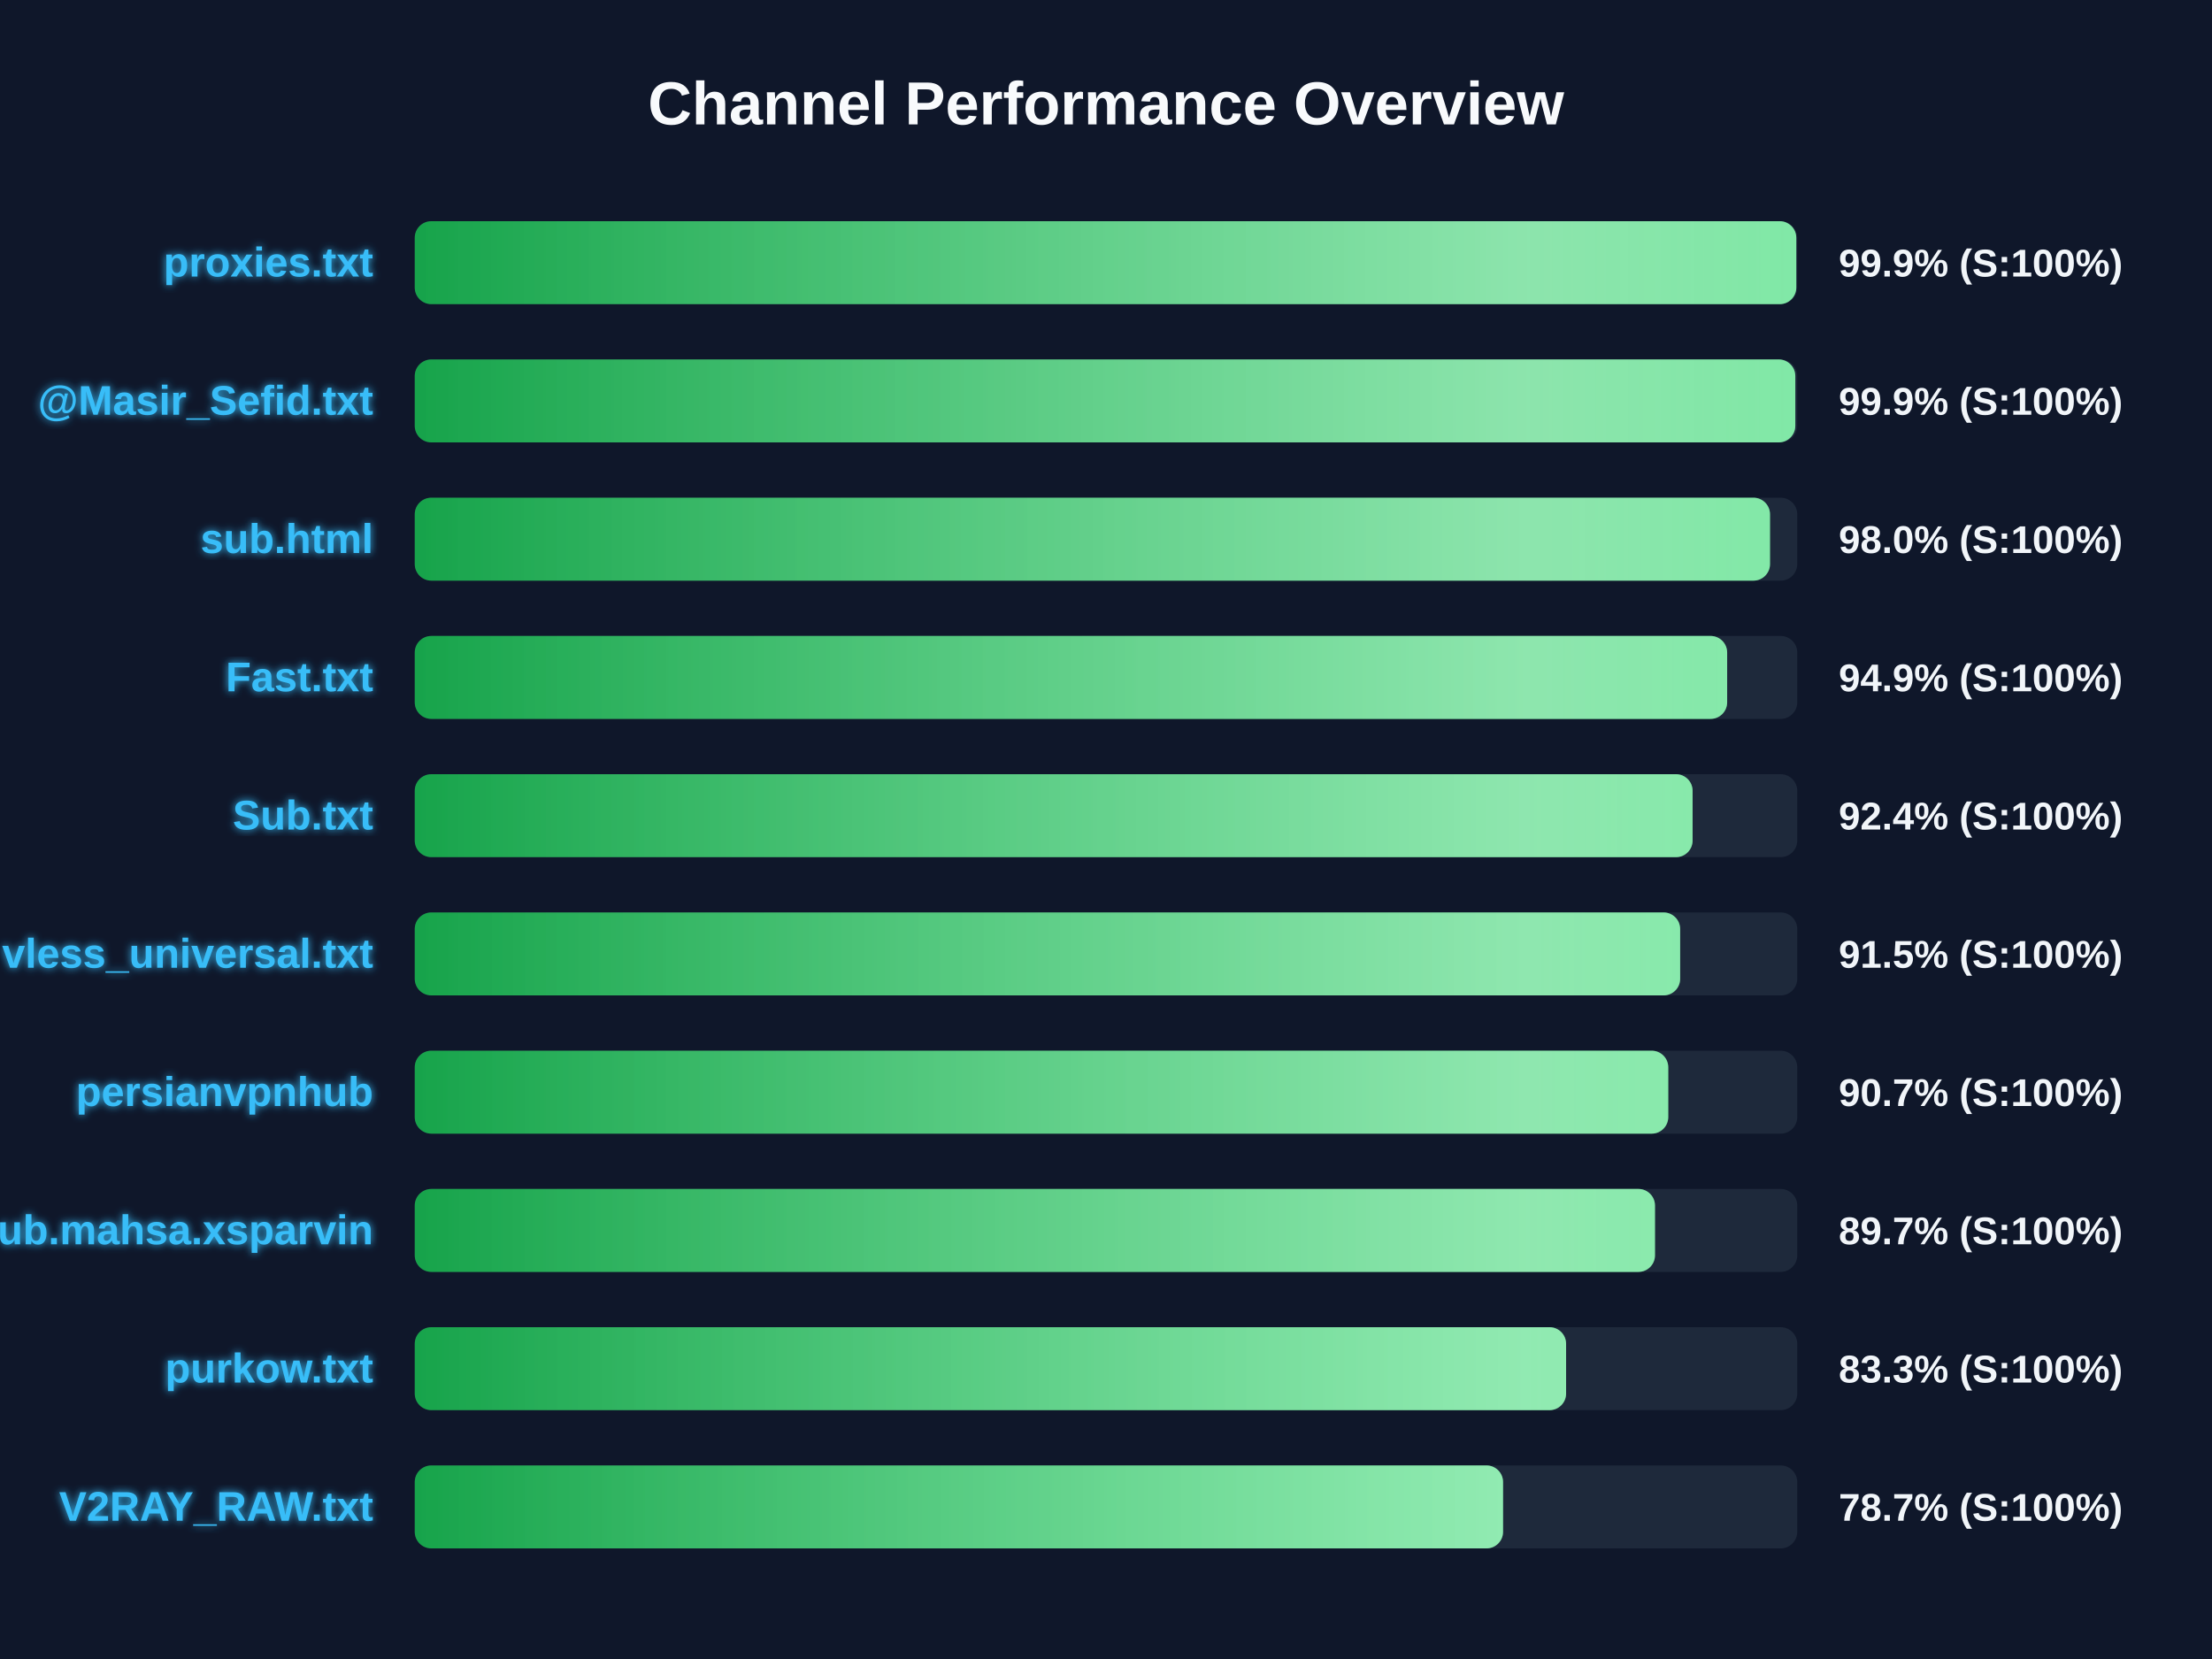
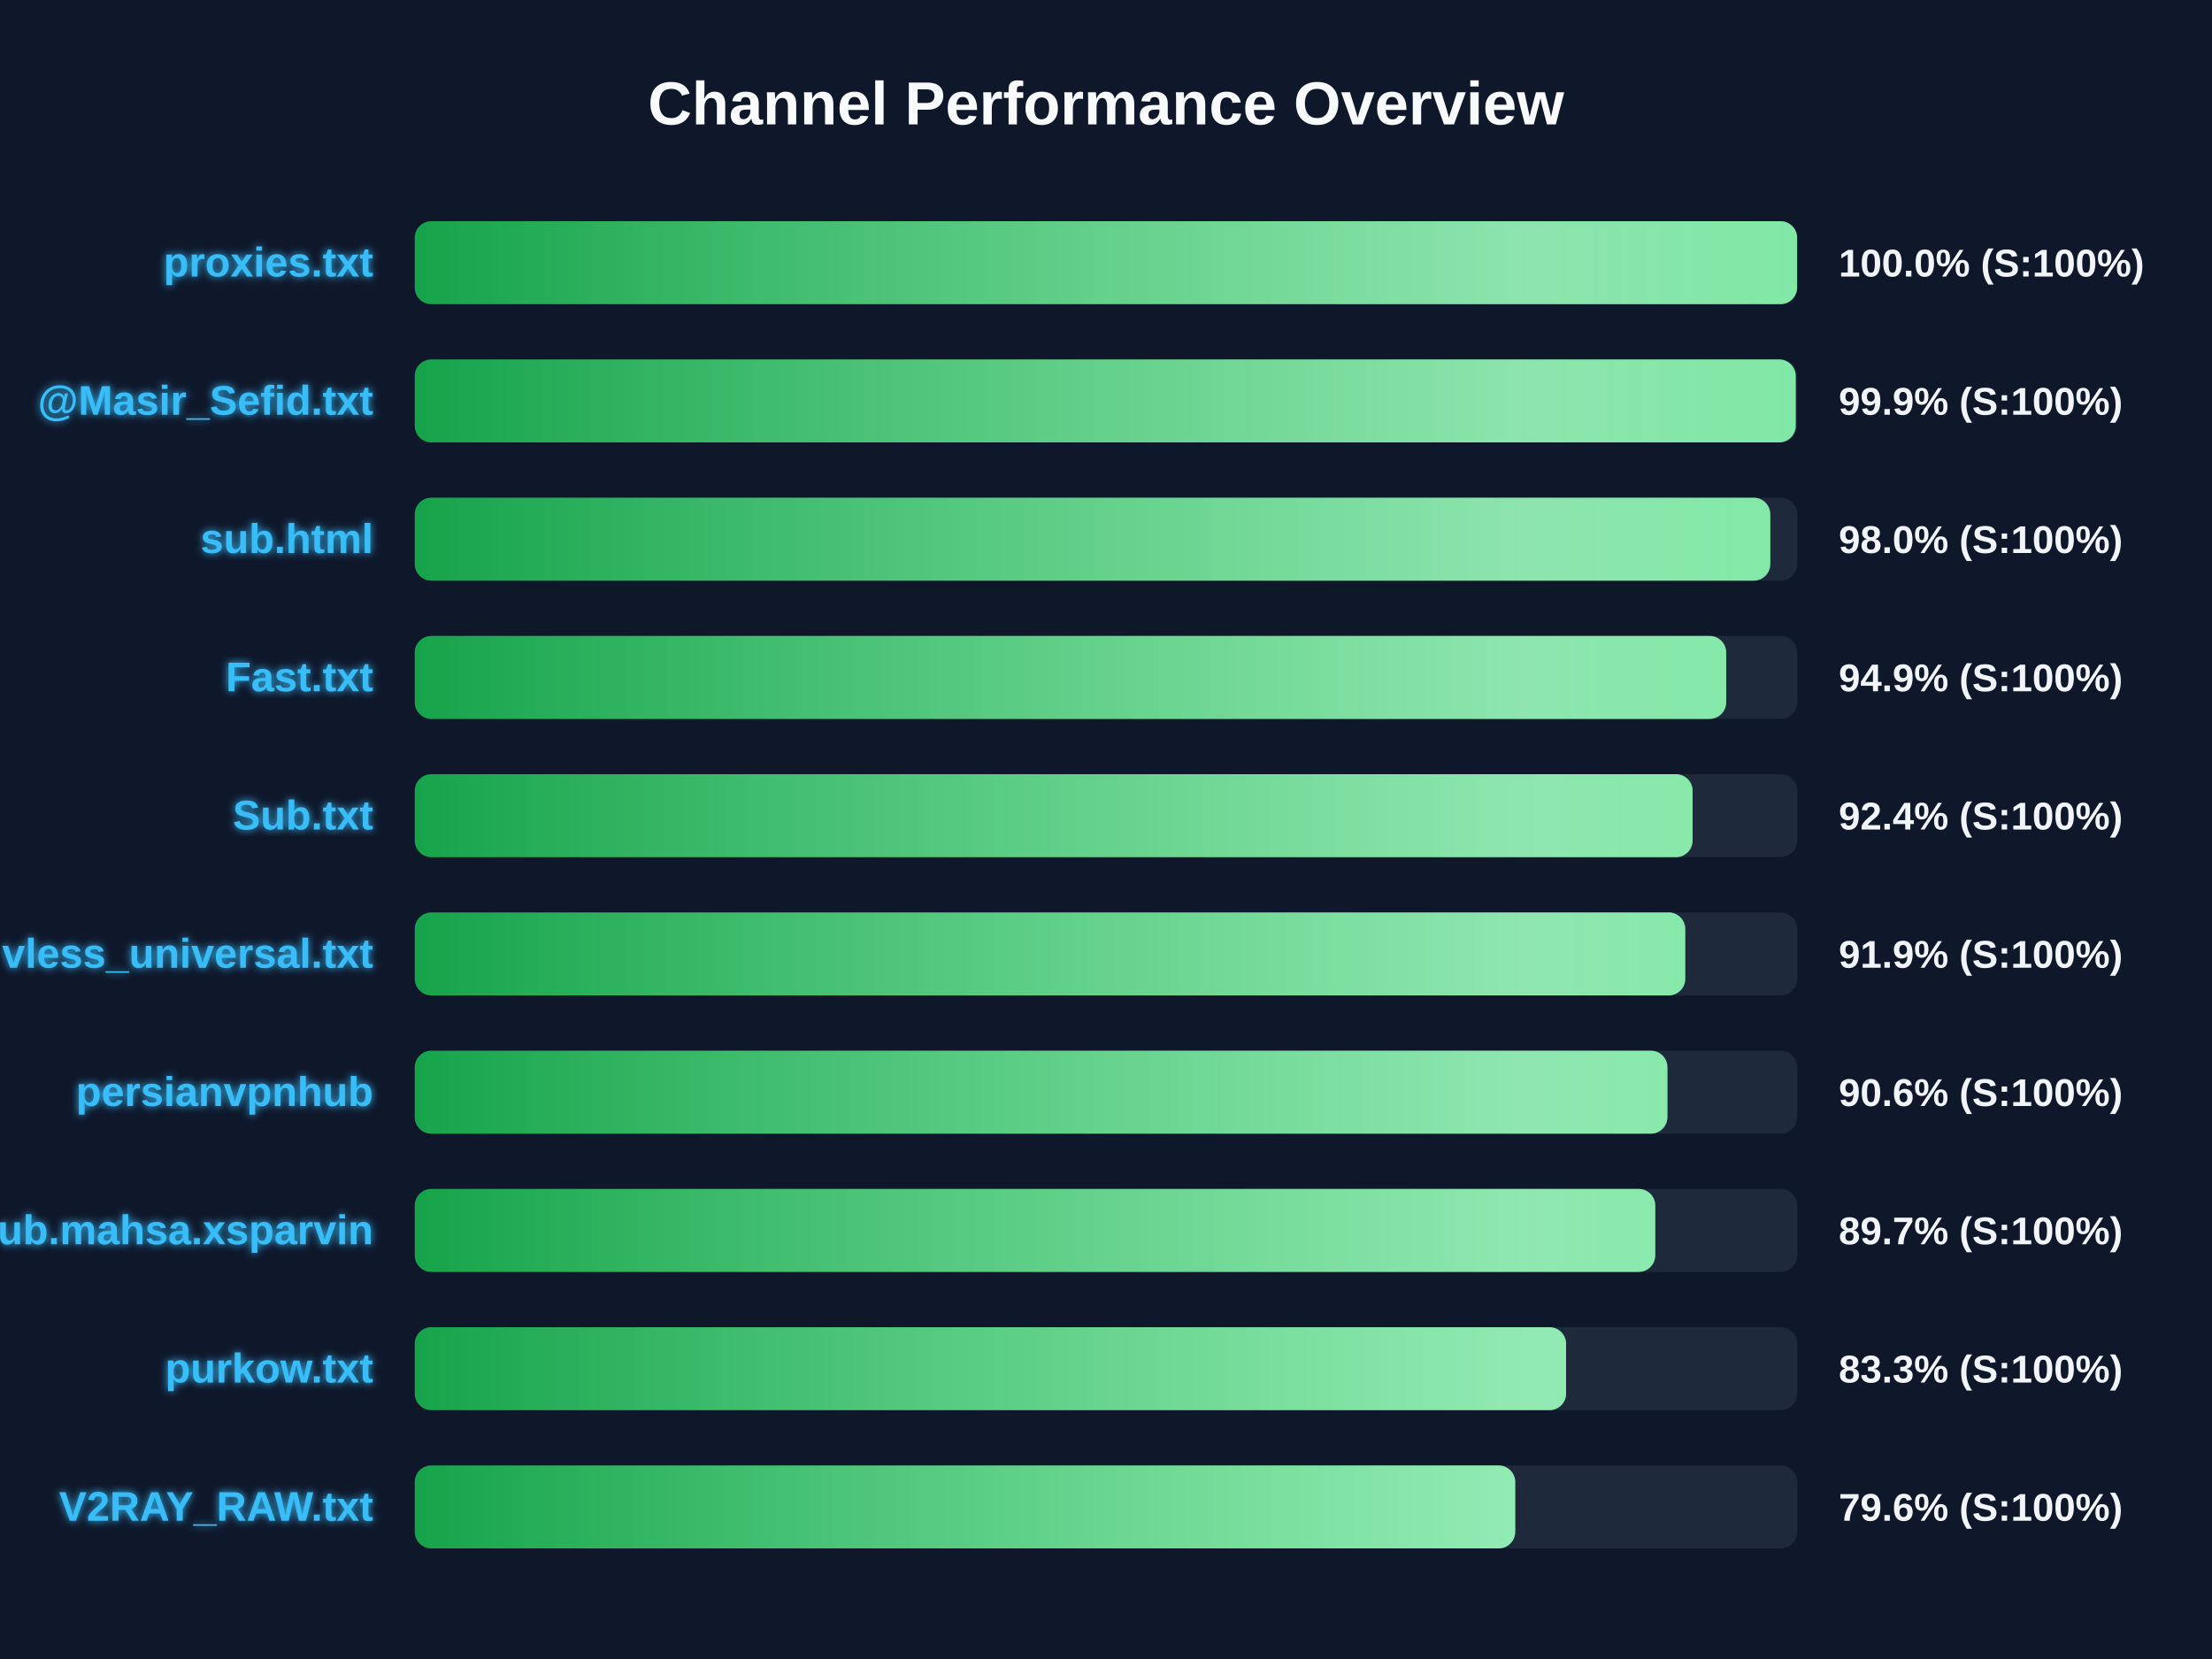
<svg xmlns="http://www.w3.org/2000/svg" width="800" height="600" version="1.1">
  <defs>
    <linearGradient id="grad-green" x1="0%" y1="0%" x2="100%" y2="0%">
      <stop offset="0%" stop-color="#16a34a" />
      <stop offset="100%" stop-color="#4ade80" />
    </linearGradient>
    <linearGradient id="grad-yellow" x1="0%" y1="0%" x2="100%" y2="0%">
      <stop offset="0%" stop-color="#ca8a04" />
      <stop offset="100%" stop-color="#fde047" />
    </linearGradient>
    <linearGradient id="grad-red" x1="0%" y1="0%" x2="100%" y2="0%">
      <stop offset="0%" stop-color="#dc2626" />
      <stop offset="100%" stop-color="#f87171" />
    </linearGradient>
    <linearGradient id="shimmer" x1="0%" y1="0%" x2="100%" y2="0%">
      <stop offset="0%" stop-color="rgba(255,255,255,0)" />
      <stop offset="50%" stop-color="rgba(255,255,255,0.4)" />
      <stop offset="100%" stop-color="rgba(255,255,255,0)" />
    </linearGradient>
    <filter id="glow" x="-20%" y="-20%" width="140%" height="140%">
      <feGaussianBlur stdDeviation="1.5" result="blur" />
      <feComposite in="SourceGraphic" in2="blur" operator="over" />
    </filter>
  </defs>
  <style>
        .bg-rect { fill: #0f172a; }
        .title { font: bold 22px 'Segoe UI', Arial, sans-serif; fill: #f8fafc; }
        .row { font: bold 15px 'Segoe UI', Arial, sans-serif; fill: #38bdf8; filter: url(#glow); }
        .score { font: bold 14px 'Segoe UI', Arial, sans-serif; fill: #f1f5f9; }
        @keyframes shimmer-anim {
            0% { transform: translateX(-100%); }
            100% { transform: translateX(200%); }
        }
        .shimmer-rect {
            animation: shimmer-anim 2.5s infinite linear;
        }
    </style>
  <rect width="100%" height="100%" class="bg-rect" />
  <text x="400" y="45" text-anchor="middle" class="title">Channel Performance Overview</text>
  <rect x="150" y="80" width="500" height="30" fill="#1e293b" rx="6" />
  <clipPath id="clip-0">
-     <rect x="150" y="80" width="499.65" height="30" rx="6" />
+     <rect x="150" y="80" width="499.95" height="30" rx="6" />
  </clipPath>
-   <rect x="150" y="80" width="499.65" height="30" fill="url(#grad-green)" rx="6" />
+   <rect x="150" y="80" width="499.95" height="30" fill="url(#grad-green)" rx="6" />
  <g clip-path="url(#clip-0)">
    <rect x="150" y="80" width="100%" height="30" fill="url(#shimmer)" class="shimmer-rect" />
  </g>
  <text x="135" y="100" text-anchor="end" class="row">proxies.txt</text>
-   <text x="665" y="100" text-anchor="start" class="score">99.9% (S:100%)</text>
+   <text x="665" y="100" text-anchor="start" class="score">100.0% (S:100%)</text>
  <rect x="150" y="130" width="500" height="30" fill="#1e293b" rx="6" />
  <clipPath id="clip-1">
-     <rect x="150" y="130" width="499.3" height="30" rx="6" />
+     <rect x="150" y="130" width="499.45" height="30" rx="6" />
  </clipPath>
-   <rect x="150" y="130" width="499.3" height="30" fill="url(#grad-green)" rx="6" />
+   <rect x="150" y="130" width="499.45" height="30" fill="url(#grad-green)" rx="6" />
  <g clip-path="url(#clip-1)">
    <rect x="150" y="130" width="100%" height="30" fill="url(#shimmer)" class="shimmer-rect" />
  </g>
  <text x="135" y="150" text-anchor="end" class="row">@Masir_Sefid.txt</text>
  <text x="665" y="150" text-anchor="start" class="score">99.9% (S:100%)</text>
  <rect x="150" y="180" width="500" height="30" fill="#1e293b" rx="6" />
  <clipPath id="clip-2">
-     <rect x="150" y="180" width="490.15" height="30" rx="6" />
+     <rect x="150" y="180" width="490.25" height="30" rx="6" />
  </clipPath>
-   <rect x="150" y="180" width="490.15" height="30" fill="url(#grad-green)" rx="6" />
+   <rect x="150" y="180" width="490.25" height="30" fill="url(#grad-green)" rx="6" />
  <g clip-path="url(#clip-2)">
    <rect x="150" y="180" width="100%" height="30" fill="url(#shimmer)" class="shimmer-rect" />
  </g>
  <text x="135" y="200" text-anchor="end" class="row">sub.html</text>
  <text x="665" y="200" text-anchor="start" class="score">98.0% (S:100%)</text>
  <rect x="150" y="230" width="500" height="30" fill="#1e293b" rx="6" />
  <clipPath id="clip-3">
-     <rect x="150" y="230" width="474.65" height="30" rx="6" />
+     <rect x="150" y="230" width="474.3" height="30" rx="6" />
  </clipPath>
-   <rect x="150" y="230" width="474.65" height="30" fill="url(#grad-green)" rx="6" />
+   <rect x="150" y="230" width="474.3" height="30" fill="url(#grad-green)" rx="6" />
  <g clip-path="url(#clip-3)">
    <rect x="150" y="230" width="100%" height="30" fill="url(#shimmer)" class="shimmer-rect" />
  </g>
  <text x="135" y="250" text-anchor="end" class="row">Fast.txt</text>
  <text x="665" y="250" text-anchor="start" class="score">94.9% (S:100%)</text>
  <rect x="150" y="280" width="500" height="30" fill="#1e293b" rx="6" />
  <clipPath id="clip-4">
    <rect x="150" y="280" width="462.15" height="30" rx="6" />
  </clipPath>
  <rect x="150" y="280" width="462.15" height="30" fill="url(#grad-green)" rx="6" />
  <g clip-path="url(#clip-4)">
    <rect x="150" y="280" width="100%" height="30" fill="url(#shimmer)" class="shimmer-rect" />
  </g>
  <text x="135" y="300" text-anchor="end" class="row">Sub.txt</text>
  <text x="665" y="300" text-anchor="start" class="score">92.4% (S:100%)</text>
  <rect x="150" y="330" width="500" height="30" fill="#1e293b" rx="6" />
  <clipPath id="clip-5">
-     <rect x="150" y="330" width="457.65" height="30" rx="6" />
+     <rect x="150" y="330" width="459.5" height="30" rx="6" />
  </clipPath>
-   <rect x="150" y="330" width="457.65" height="30" fill="url(#grad-green)" rx="6" />
+   <rect x="150" y="330" width="459.5" height="30" fill="url(#grad-green)" rx="6" />
  <g clip-path="url(#clip-5)">
    <rect x="150" y="330" width="100%" height="30" fill="url(#shimmer)" class="shimmer-rect" />
  </g>
  <text x="135" y="350" text-anchor="end" class="row">vless_universal.txt</text>
-   <text x="665" y="350" text-anchor="start" class="score">91.5% (S:100%)</text>
+   <text x="665" y="350" text-anchor="start" class="score">91.9% (S:100%)</text>
  <rect x="150" y="380" width="500" height="30" fill="#1e293b" rx="6" />
  <clipPath id="clip-6">
-     <rect x="150" y="380" width="453.35" height="30" rx="6" />
+     <rect x="150" y="380" width="453.05" height="30" rx="6" />
  </clipPath>
-   <rect x="150" y="380" width="453.35" height="30" fill="url(#grad-green)" rx="6" />
+   <rect x="150" y="380" width="453.05" height="30" fill="url(#grad-green)" rx="6" />
  <g clip-path="url(#clip-6)">
    <rect x="150" y="380" width="100%" height="30" fill="url(#shimmer)" class="shimmer-rect" />
  </g>
  <text x="135" y="400" text-anchor="end" class="row">persianvpnhub</text>
-   <text x="665" y="400" text-anchor="start" class="score">90.7% (S:100%)</text>
+   <text x="665" y="400" text-anchor="start" class="score">90.6% (S:100%)</text>
  <rect x="150" y="430" width="500" height="30" fill="#1e293b" rx="6" />
  <clipPath id="clip-7">
-     <rect x="150" y="430" width="448.55" height="30" rx="6" />
+     <rect x="150" y="430" width="448.65" height="30" rx="6" />
  </clipPath>
-   <rect x="150" y="430" width="448.55" height="30" fill="url(#grad-green)" rx="6" />
+   <rect x="150" y="430" width="448.65" height="30" fill="url(#grad-green)" rx="6" />
  <g clip-path="url(#clip-7)">
    <rect x="150" y="430" width="100%" height="30" fill="url(#shimmer)" class="shimmer-rect" />
  </g>
  <text x="135" y="450" text-anchor="end" class="row">Sub.mahsa.xsparvin</text>
  <text x="665" y="450" text-anchor="start" class="score">89.7% (S:100%)</text>
  <rect x="150" y="480" width="500" height="30" fill="#1e293b" rx="6" />
  <clipPath id="clip-8">
    <rect x="150" y="480" width="416.4" height="30" rx="6" />
  </clipPath>
  <rect x="150" y="480" width="416.4" height="30" fill="url(#grad-green)" rx="6" />
  <g clip-path="url(#clip-8)">
    <rect x="150" y="480" width="100%" height="30" fill="url(#shimmer)" class="shimmer-rect" />
  </g>
  <text x="135" y="500" text-anchor="end" class="row">purkow.txt</text>
  <text x="665" y="500" text-anchor="start" class="score">83.3% (S:100%)</text>
  <rect x="150" y="530" width="500" height="30" fill="#1e293b" rx="6" />
  <clipPath id="clip-9">
-     <rect x="150" y="530" width="393.6" height="30" rx="6" />
+     <rect x="150" y="530" width="398.0" height="30" rx="6" />
  </clipPath>
-   <rect x="150" y="530" width="393.6" height="30" fill="url(#grad-green)" rx="6" />
+   <rect x="150" y="530" width="398.0" height="30" fill="url(#grad-green)" rx="6" />
  <g clip-path="url(#clip-9)">
    <rect x="150" y="530" width="100%" height="30" fill="url(#shimmer)" class="shimmer-rect" />
  </g>
  <text x="135" y="550" text-anchor="end" class="row">V2RAY_RAW.txt</text>
-   <text x="665" y="550" text-anchor="start" class="score">78.7% (S:100%)</text>
+   <text x="665" y="550" text-anchor="start" class="score">79.6% (S:100%)</text>
</svg>
